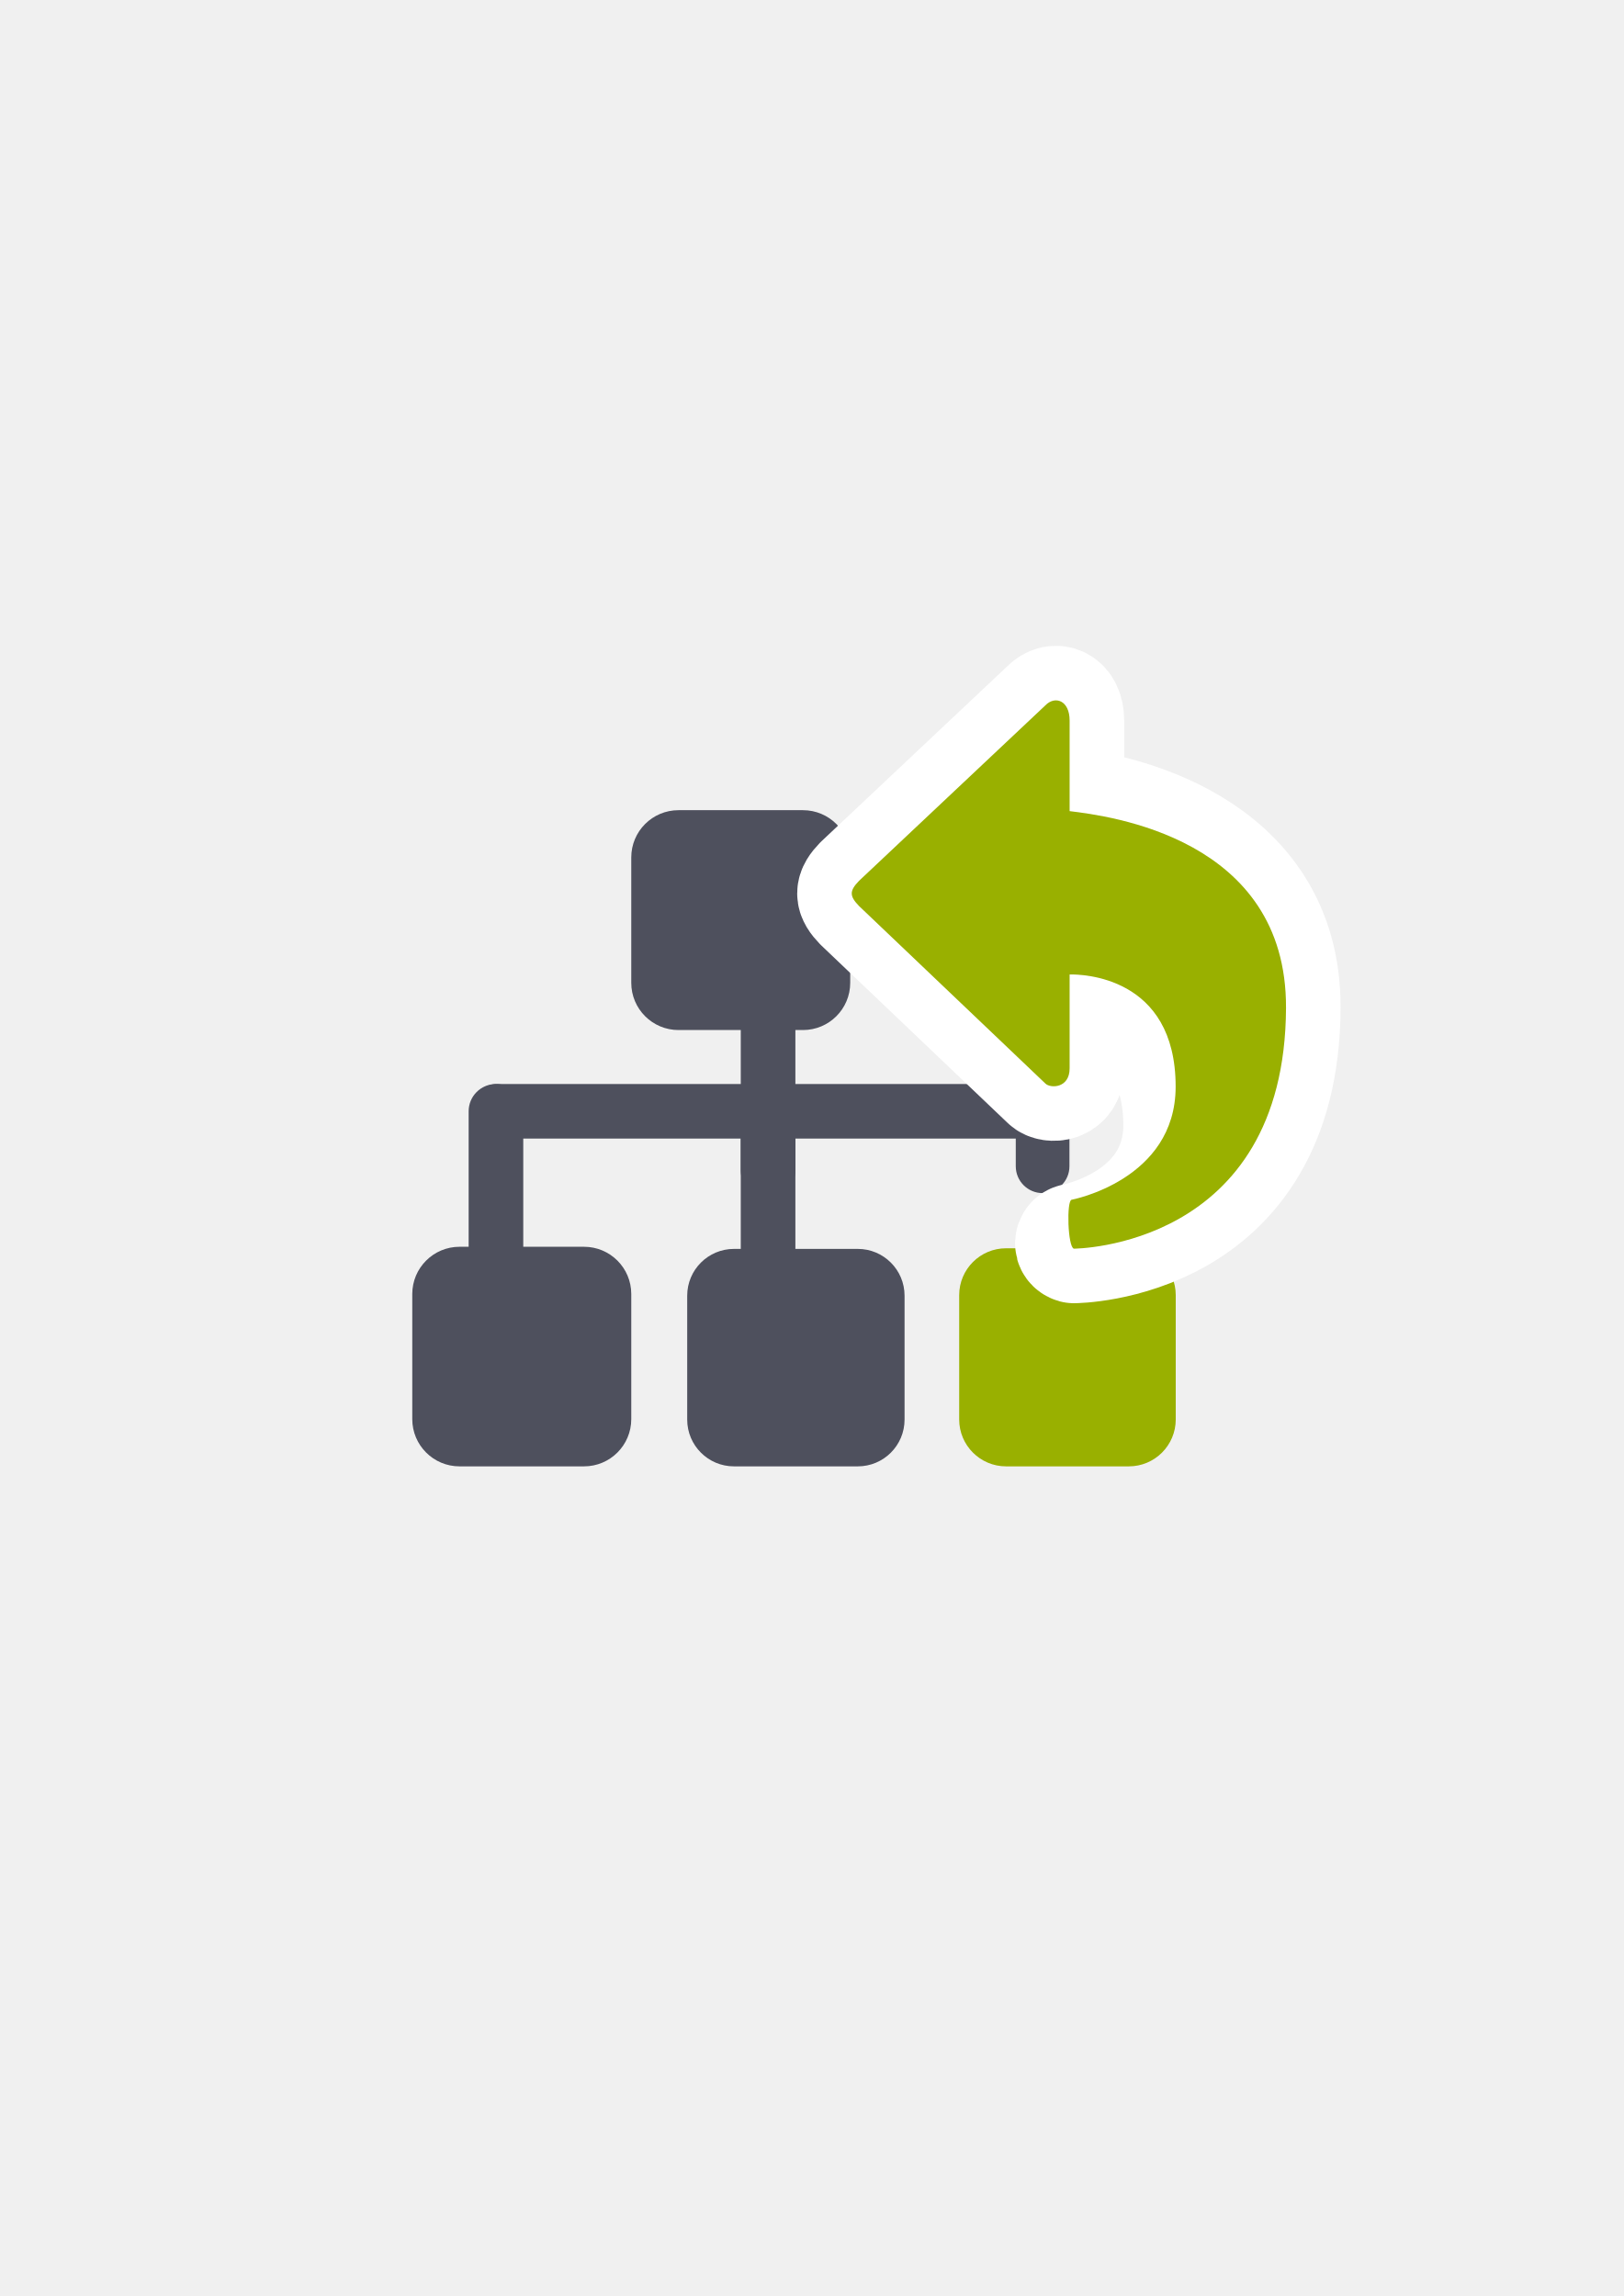
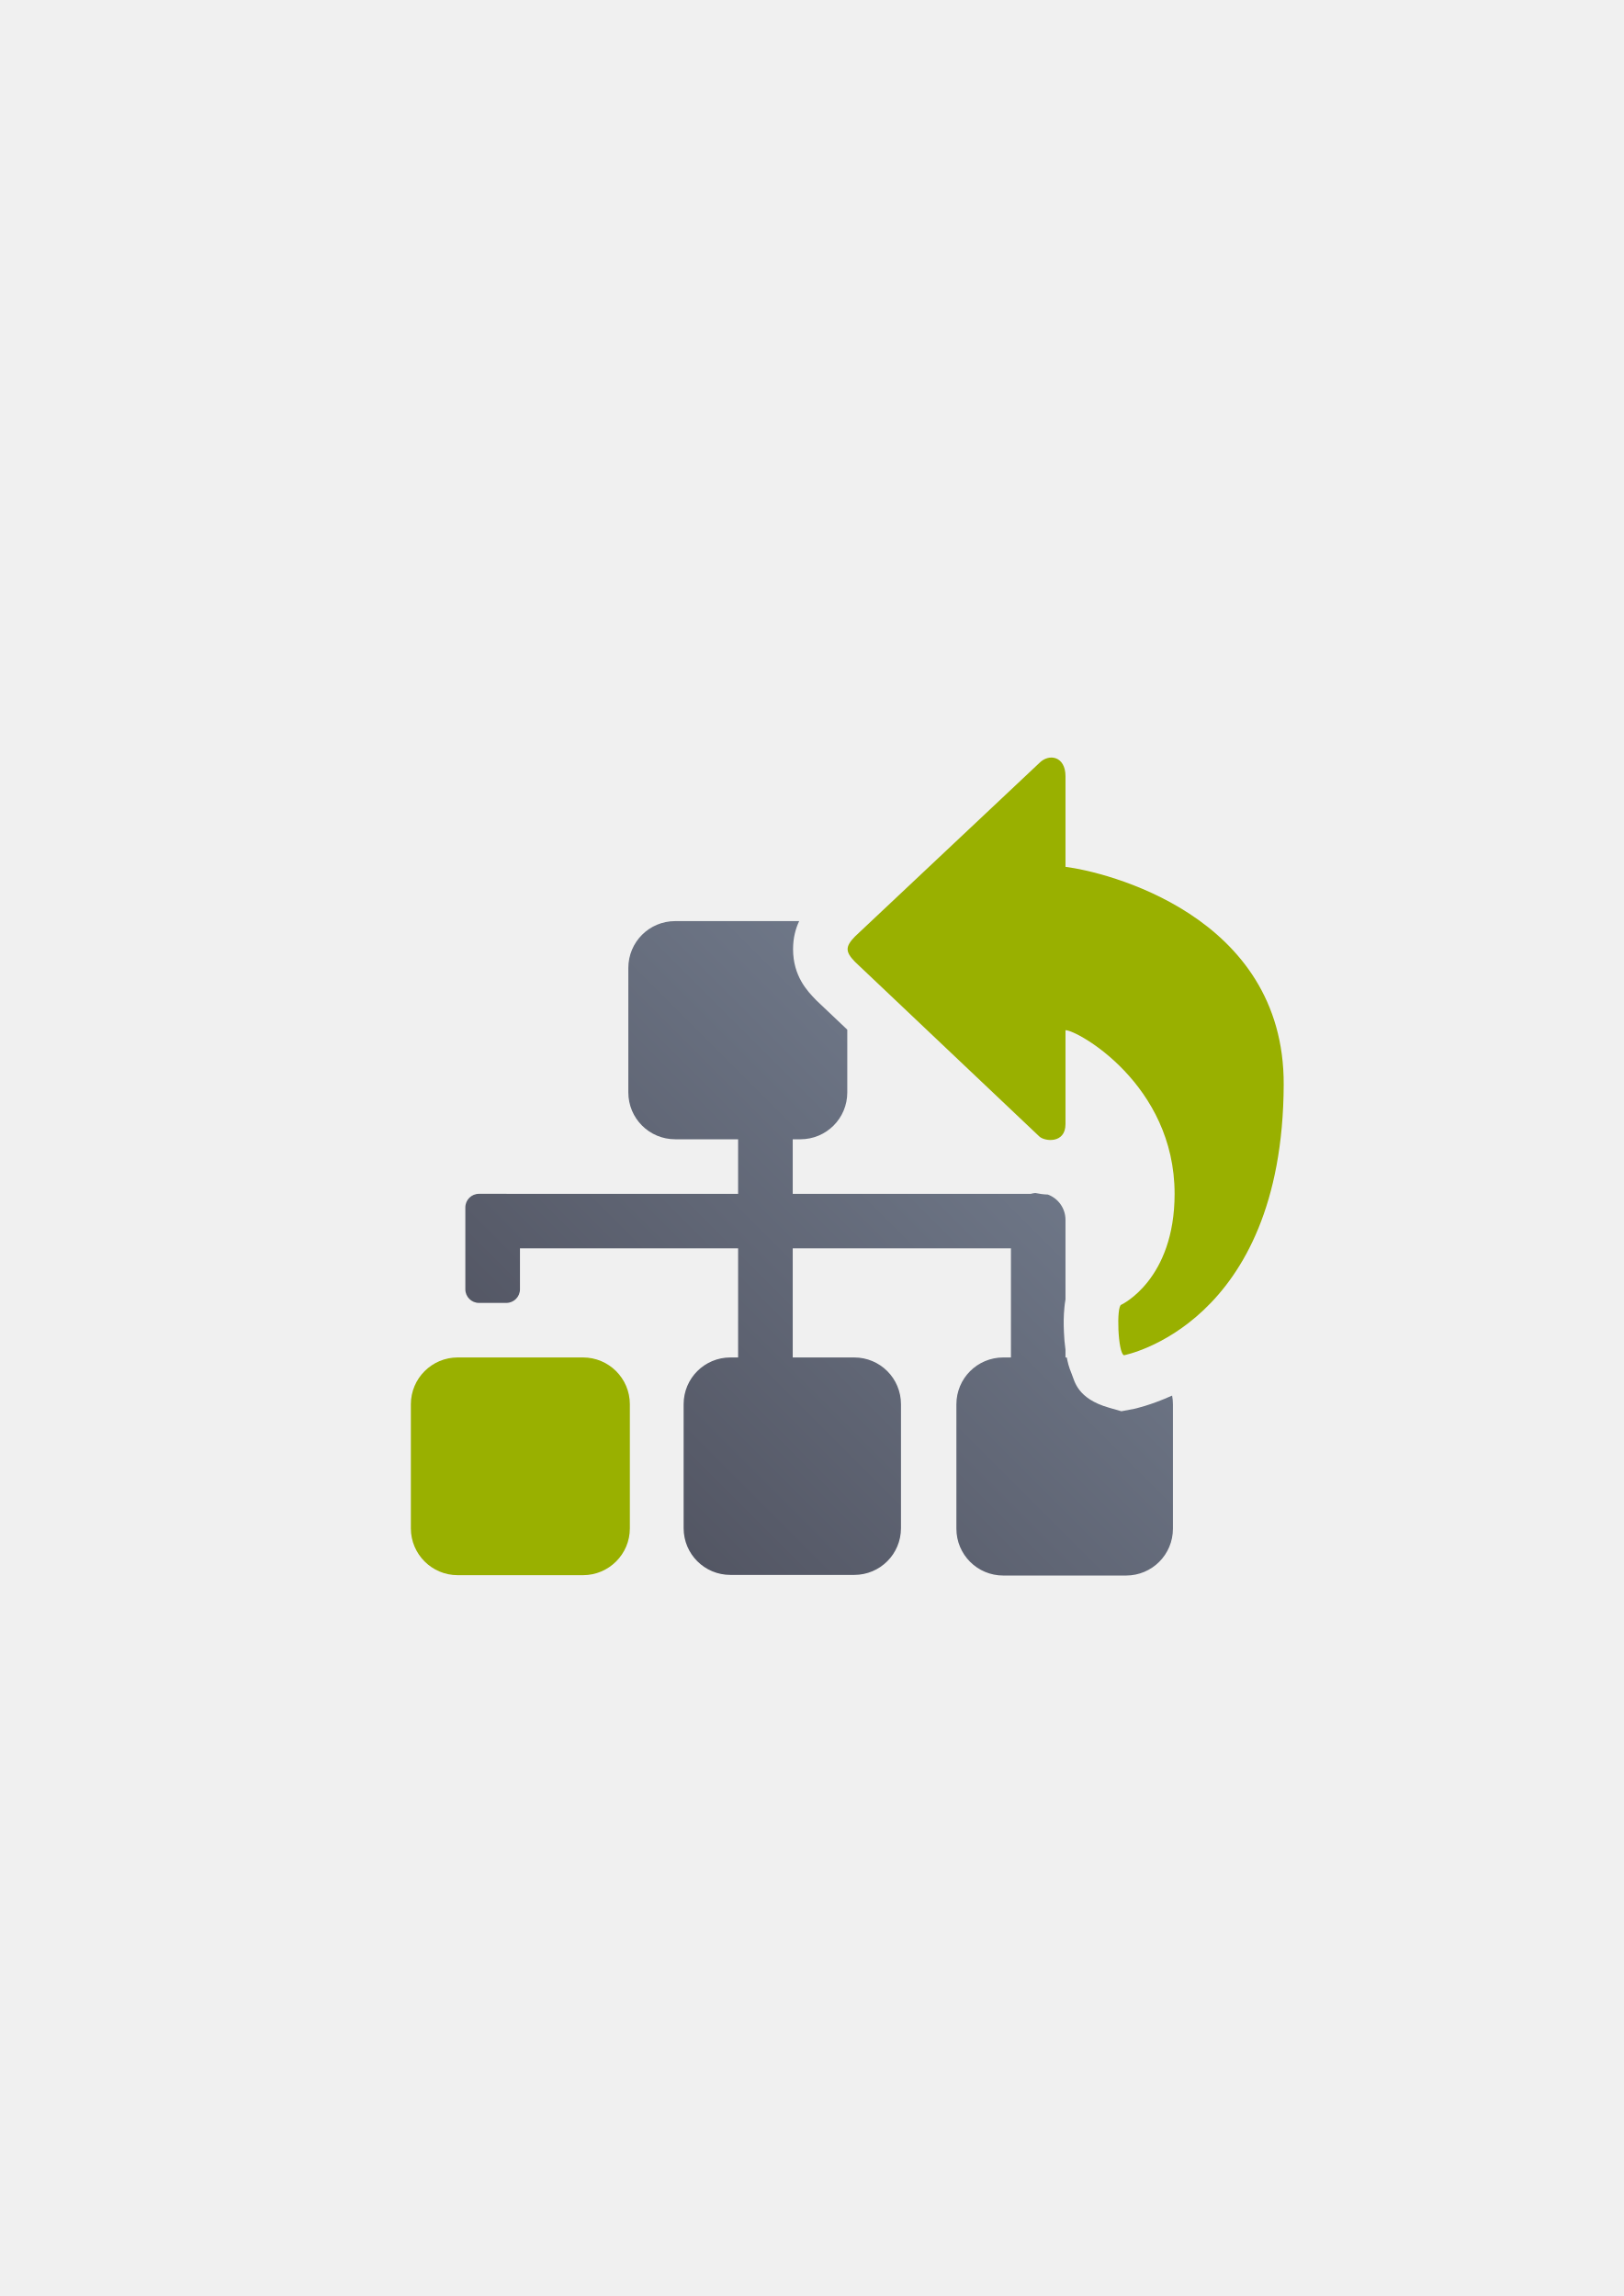
- <svg xmlns="http://www.w3.org/2000/svg" width="210mm" height="297mm" viewBox="0 0 744.094 1052.362" id="svg2" version="1.1">
+ <svg xmlns="http://www.w3.org/2000/svg" xmlns:xlink="http://www.w3.org/1999/xlink" width="210mm" height="297mm" viewBox="0 0 744.094 1052.362" id="svg2" version="1.1">
  <defs id="defs4">
    <linearGradient id="linearGradient2224">
      <stop id="stop2226" offset="0" style="stop-color:#7c7c7c;stop-opacity:1;" />
      <stop id="stop2228" offset="1" style="stop-color:#b8b8b8;stop-opacity:1;" />
    </linearGradient>
    <linearGradient id="linearGradient15218">
      <stop id="stop15220" offset="0" style="stop-color:#eeeeef;stop-opacity:1;" />
      <stop id="stop2736" offset="0.599" style="stop-color:#d3d7cf;stop-opacity:1;" />
      <stop id="stop2738" offset="0.828" style="stop-color:#ffffff;stop-opacity:1;" />
      <stop id="stop15222" offset="1" style="stop-color:#d3d7cf;stop-opacity:1;" />
    </linearGradient>
    <pattern y="0" x="0" height="6" width="6" patternUnits="userSpaceOnUse" id="EMFhbasepattern" />
+     <pattern y="0" x="0" height="6" width="6" patternUnits="userSpaceOnUse" id="EMFhbasepattern-0" />
+     <linearGradient xlink:href="#linearGradient4167" id="linearGradient4397" x1="50" y1="375" x2="325" y2="100" gradientUnits="userSpaceOnUse" />
+     <linearGradient id="linearGradient4167">
+       <stop style="stop-color:#4e505d;stop-opacity:1;" offset="0" id="stop4169" />
+       <stop style="stop-color:#7a8597;stop-opacity:1" offset="1" id="stop4171" />
+     </linearGradient>
  </defs>
  <g id="layer1">
-     <g id="g4213" transform="translate(-164.0488,59.39697)">
-       <rect y="262.913" x="353.803" height="400" width="399.938" id="rect4168" style="color:#000000;clip-rule:nonzero;display:inline;overflow:visible;visibility:visible;opacity:1729996;isolation:auto;mix-blend-mode:normal;color-interpolation:sRGB;color-interpolation-filters:linearRGB;solid-color:#000000;solid-opacity:1;fill:none;fill-opacity:0.337;fill-rule:nonzero;stroke:none;stroke-width:10;stroke-linecap:square;stroke-linejoin:miter;stroke-miterlimit:4;stroke-dasharray:20, 20;stroke-dashoffset:0;stroke-opacity:1;color-rendering:auto;image-rendering:auto;shape-rendering:auto;text-rendering:auto;enable-background:accumulate" />
-       <rect ry="21.652" y="512.057" x="352.98" height="100.647" width="100.361" id="rect4269" style="color:#000000;clip-rule:nonzero;display:inline;overflow:visible;visibility:visible;opacity:1;isolation:auto;mix-blend-mode:normal;color-interpolation:sRGB;color-interpolation-filters:linearRGB;solid-color:#000000;solid-opacity:1;fill:#4e505d;fill-opacity:1;fill-rule:nonzero;stroke:none;stroke-width:50;stroke-linecap:butt;stroke-linejoin:round;stroke-miterlimit:4;stroke-dasharray:none;stroke-dashoffset:0;stroke-opacity:1;color-rendering:auto;image-rendering:auto;shape-rendering:auto;text-rendering:auto;enable-background:accumulate" />
-       <rect ry="21.442" y="513.032" x="478.973" height="99.673" width="99.608" id="rect4271" style="color:#000000;clip-rule:nonzero;display:inline;overflow:visible;visibility:visible;opacity:1;isolation:auto;mix-blend-mode:normal;color-interpolation:sRGB;color-interpolation-filters:linearRGB;solid-color:#000000;solid-opacity:1;fill:#4e505d;fill-opacity:1;fill-rule:nonzero;stroke:none;stroke-width:50;stroke-linecap:butt;stroke-linejoin:round;stroke-miterlimit:4;stroke-dasharray:none;stroke-dashoffset:0;stroke-opacity:1;color-rendering:auto;image-rendering:auto;shape-rendering:auto;text-rendering:auto;enable-background:accumulate" />
-       <rect ry="21.652" y="311.945" x="453.338" height="100.776" width="100.339" id="rect4275" style="color:#000000;clip-rule:nonzero;display:inline;overflow:visible;visibility:visible;opacity:1;isolation:auto;mix-blend-mode:normal;color-interpolation:sRGB;color-interpolation-filters:linearRGB;solid-color:#000000;solid-opacity:1;fill:#4e505d;fill-opacity:1;fill-rule:nonzero;stroke:none;stroke-width:50;stroke-linecap:butt;stroke-linejoin:round;stroke-miterlimit:4;stroke-dasharray:none;stroke-dashoffset:0;stroke-opacity:1;color-rendering:auto;image-rendering:auto;shape-rendering:auto;text-rendering:auto;enable-background:accumulate" />
-       <rect ry="12.516" y="437.457" x="378.812" height="100.122" width="25.031" id="rect4277" style="color:#000000;clip-rule:nonzero;display:inline;overflow:visible;visibility:visible;opacity:1;isolation:auto;mix-blend-mode:normal;color-interpolation:sRGB;color-interpolation-filters:linearRGB;solid-color:#000000;solid-opacity:1;fill:#4e505d;fill-opacity:1;fill-rule:nonzero;stroke:none;stroke-width:50;stroke-linecap:butt;stroke-linejoin:round;stroke-miterlimit:4;stroke-dasharray:none;stroke-dashoffset:0;stroke-opacity:1;color-rendering:auto;image-rendering:auto;shape-rendering:auto;text-rendering:auto;enable-background:accumulate" />
-       <rect ry="12.498" y="437.457" x="379.519" height="24.997" width="274.919" id="rect4279" style="color:#000000;clip-rule:nonzero;display:inline;overflow:visible;visibility:visible;opacity:1;isolation:auto;mix-blend-mode:normal;color-interpolation:sRGB;color-interpolation-filters:linearRGB;solid-color:#000000;solid-opacity:1;fill:#4e505d;fill-opacity:1;fill-rule:nonzero;stroke:none;stroke-width:50;stroke-linecap:butt;stroke-linejoin:round;stroke-miterlimit:4;stroke-dasharray:none;stroke-dashoffset:0;stroke-opacity:1;color-rendering:auto;image-rendering:auto;shape-rendering:auto;text-rendering:auto;enable-background:accumulate" />
-       <rect style="color:#000000;clip-rule:nonzero;display:inline;overflow:visible;visibility:visible;opacity:1;isolation:auto;mix-blend-mode:normal;color-interpolation:sRGB;color-interpolation-filters:linearRGB;solid-color:#000000;solid-opacity:1;fill:#4e505d;fill-opacity:1;fill-rule:nonzero;stroke:none;stroke-width:50;stroke-linecap:butt;stroke-linejoin:round;stroke-miterlimit:4;stroke-dasharray:none;stroke-dashoffset:0;stroke-opacity:1;color-rendering:auto;image-rendering:auto;shape-rendering:auto;text-rendering:auto;enable-background:accumulate" id="rect4283" width="25.031" height="100.122" x="503.519" y="437.457" ry="12.516" />
-       <rect ry="12.516" y="389.457" x="503.519" height="100.122" width="25.031" id="rect4285" style="color:#000000;clip-rule:nonzero;display:inline;overflow:visible;visibility:visible;opacity:1;isolation:auto;mix-blend-mode:normal;color-interpolation:sRGB;color-interpolation-filters:linearRGB;solid-color:#000000;solid-opacity:1;fill:#4e505d;fill-opacity:1;fill-rule:nonzero;stroke:none;stroke-width:50;stroke-linecap:butt;stroke-linejoin:round;stroke-miterlimit:4;stroke-dasharray:none;stroke-dashoffset:0;stroke-opacity:1;color-rendering:auto;image-rendering:auto;shape-rendering:auto;text-rendering:auto;enable-background:accumulate" />
-       <rect ry="21.504" y="512.746" x="603.614" height="99.958" width="99.241" id="rect4273" style="color:#000000;clip-rule:nonzero;display:inline;overflow:visible;visibility:visible;opacity:1;isolation:auto;mix-blend-mode:normal;color-interpolation:sRGB;color-interpolation-filters:linearRGB;solid-color:#000000;solid-opacity:1;fill:#99b000;fill-opacity:1;fill-rule:nonzero;stroke:none;stroke-width:50;stroke-linecap:butt;stroke-linejoin:round;stroke-miterlimit:4;stroke-dasharray:none;stroke-dashoffset:0;stroke-opacity:1;color-rendering:auto;image-rendering:auto;shape-rendering:auto;text-rendering:auto;enable-background:accumulate" />
-       <rect ry="12.299" y="437.457" x="629.545" height="49.997" width="24.599" id="rect4289" style="color:#000000;clip-rule:nonzero;display:inline;overflow:visible;visibility:visible;opacity:1;isolation:auto;mix-blend-mode:normal;color-interpolation:sRGB;color-interpolation-filters:linearRGB;solid-color:#000000;solid-opacity:1;fill:#4e505d;fill-opacity:1;fill-rule:nonzero;stroke:none;stroke-width:50;stroke-linecap:butt;stroke-linejoin:round;stroke-miterlimit:4;stroke-dasharray:none;stroke-dashoffset:0;stroke-opacity:1;color-rendering:auto;image-rendering:auto;shape-rendering:auto;text-rendering:auto;enable-background:accumulate" />
-       <path style="fill:#99b000;fill-opacity:1;fill-rule:evenodd;stroke:#ffffff;stroke-width:50;stroke-linecap:butt;stroke-linejoin:round;stroke-miterlimit:4;stroke-dasharray:none;stroke-opacity:1" d="m 753.39,402.541 c 0.327,-78.023 -81.312,-91.961 -99.166,-94.164 l 0,-37.523 c 0,-9.242 -6.684,-11.552 -11.139,-6.931 l -85.365,80.402 c -2.228,2.311 -3.342,4.043 -3.342,5.776 0,1.733 1.114,3.467 3.342,5.777 l 85.365,81.332 c 2.228,2.311 11.139,2.31 11.139,-6.932 l 0,-43.033 c 5.322,-0.104 49.619,18.093 49.619,68.978 0,42.891 -47.688,51.855 -47.688,51.855 -2.372,0.49 -2.798,4.04 0,4.845 0,0 96.774,-0.14 97.236,-110.383 z" id="path4232" />
-       <path id="path4160" d="m 753.39,402.541 c 0.327,-78.023 -81.312,-87.961 -99.166,-90.164 l 0,-41.523 c 0,-9.242 -6.684,-11.552 -11.139,-6.931 l -85.365,80.402 c -2.228,2.311 -3.342,4.043 -3.342,5.776 0,1.733 1.114,3.467 3.342,5.777 l 85.365,81.332 c 2.228,2.311 11.139,2.31 11.139,-6.932 l 0,-43.033 c 5.322,-0.104 48.586,0.523 48.586,51.409 0,42.891 -47.688,51.855 -47.688,51.855 -2.372,0.49 -1.765,21.609 1.034,22.414 0,0 96.774,-0.14 97.236,-110.383 z" style="fill:#99b000;fill-opacity:1;fill-rule:evenodd;stroke:none;stroke-width:1px;stroke-linecap:butt;stroke-linejoin:miter;stroke-opacity:1" />
+     <g id="g4262" transform="translate(-4.486789,-2.676933)">
+       <g id="g4404" transform="translate(192.7707,-327.5016)">
+         <rect style="color:#000000;clip-rule:nonzero;display:inline;overflow:visible;visibility:visible;opacity:1;isolation:auto;mix-blend-mode:normal;color-interpolation:sRGB;color-interpolation-filters:linearRGB;solid-color:#000000;solid-opacity:1;fill:none;fill-opacity:0.337;fill-rule:nonzero;stroke:none;stroke-width:10;stroke-linecap:square;stroke-linejoin:miter;stroke-miterlimit:4;stroke-dasharray:20, 20;stroke-dashoffset:0;stroke-opacity:1;color-rendering:auto;image-rendering:auto;shape-rendering:auto;text-rendering:auto;enable-background:accumulate" id="rect4168" width="399.938" height="400" x="0.823" y="652.362" />
+         <rect style="color:#000000;clip-rule:nonzero;display:inline;overflow:visible;visibility:visible;opacity:1;isolation:auto;mix-blend-mode:normal;color-interpolation:sRGB;color-interpolation-filters:linearRGB;solid-color:#000000;solid-opacity:1;fill:#99b000;fill-opacity:1;fill-rule:nonzero;stroke:none;stroke-width:50;stroke-linecap:butt;stroke-linejoin:round;stroke-miterlimit:4;stroke-dasharray:none;stroke-dashoffset:0;stroke-opacity:1;color-rendering:auto;image-rendering:auto;shape-rendering:auto;text-rendering:auto;enable-background:accumulate" id="rect4269" width="100.361" height="99.791" x="3.2226562e-006" y="952.362" ry="21.468" />
+         <path style="color:#000000;clip-rule:nonzero;display:inline;overflow:visible;visibility:visible;opacity:1;isolation:auto;mix-blend-mode:normal;color-interpolation:sRGB;color-interpolation-filters:linearRGB;solid-color:#000000;solid-opacity:1;fill:url(#linearGradient4397);fill-opacity:1;fill-rule:nonzero;stroke:none;stroke-width:50;stroke-linecap:butt;stroke-linejoin:round;stroke-miterlimit:4;stroke-dasharray:none;stroke-dashoffset:0;stroke-opacity:1;color-rendering:auto;image-rendering:auto;shape-rendering:auto;text-rendering:auto;enable-background:accumulate" d="m 121.146,100 c -11.903,0 -21.484,9.582 -21.484,21.484 l 0,57.031 c 0,11.903 9.582,21.484 21.484,21.484 l 28.822,0 0,25.004 -106.139,0 C 43.803,225.004 43.777,225 43.75,225 l -12.531,0 c -3.463,0 -6.25,2.787 -6.25,6.25 l 0,37.5 c 0,3.463 2.787,6.25 6.25,6.25 L 43.75,275 c 3.463,0 6.25,-2.787 6.25,-6.25 l 0,-18.75 99.969,0 0,12.484 0,37.516 -3.527,0 C 134.562,300 125,309.564 125,321.443 l 0,56.787 c 0,11.879 9.562,21.441 21.441,21.441 l 56.725,0 c 11.879,0 21.441,-9.562 21.441,-21.441 l 0,-56.787 C 224.607,309.564 215.045,300 203.166,300 L 175,300 l 0,-50 100,0 0,50 -3.496,0 C 259.591,300 250,309.591 250,321.504 l 0,56.951 c 0,11.913 9.591,21.502 21.504,21.502 l 56.232,0 c 11.913,0 21.504,-9.589 21.504,-21.502 l 0,-56.951 c 0,-1.377 -0.134,-2.721 -0.379,-4.025 -10.183,4.577 -17.408,6.076 -17.408,6.076 l -5.842,1.104 -5.713,-1.643 c -14.649,-4.214 -15.678,-12.196 -17.08,-15.521 -1.394,-3.308 -1.817,-5.43 -2.227,-7.494 l -0.592,0 0,-3.508 c -0.396,-2.781 -0.595,-5.405 -0.715,-8.084 -0.169,-3.766 -0.182,-7.341 0.227,-11.381 0.113,-1.121 0.235,-2.268 0.488,-3.631 l 0,-36.439 c 0,-5.341 -3.346,-9.859 -8.059,-11.617 -2.02,-0.069 -3.935,-0.328 -5.799,-0.721 -0.703,0.074 -1.391,0.202 -2.055,0.385 L 175,225.004 175,200 l 3.516,0 C 190.418,200 200,190.418 200,178.516 l 0,-28.754 -14.109,-13.369 -0.393,-0.406 c -3.675,-3.811 -10.344,-10.683 -10.344,-23.129 0,-5.201 1.172,-9.419 2.797,-12.857 l -56.805,0 z" transform="translate(0,652.3622)" id="rect4271" />
+         <path style="fill:#99b000;fill-opacity:1;fill-rule:evenodd;stroke:none;stroke-width:1px;stroke-linecap:butt;stroke-linejoin:miter;stroke-opacity:1" d="m 400,827.362 c 0.327,-78.023 -82.146,-97.666 -100,-99.868 l 0,-41.523 c 0,-9.242 -7.61,-10.626 -12.065,-6.005 l -84.44,79.476 c -2.228,2.311 -3.342,4.043 -3.342,5.776 0,1.733 1.114,3.467 3.342,5.777 l 84.44,80.009 C 290.162,853.315 300,854.637 300,845.395 l 0,-43.033 c 5.322,-0.104 50,24.755 50,75 0,39.481 -24.411,50.826 -24.411,50.826 -2.372,0.49 -1.578,22.358 1.221,23.163 0,0 72.729,-13.746 73.19,-123.989 z" id="path4160" />
+       </g>
    </g>
  </g>
</svg>
